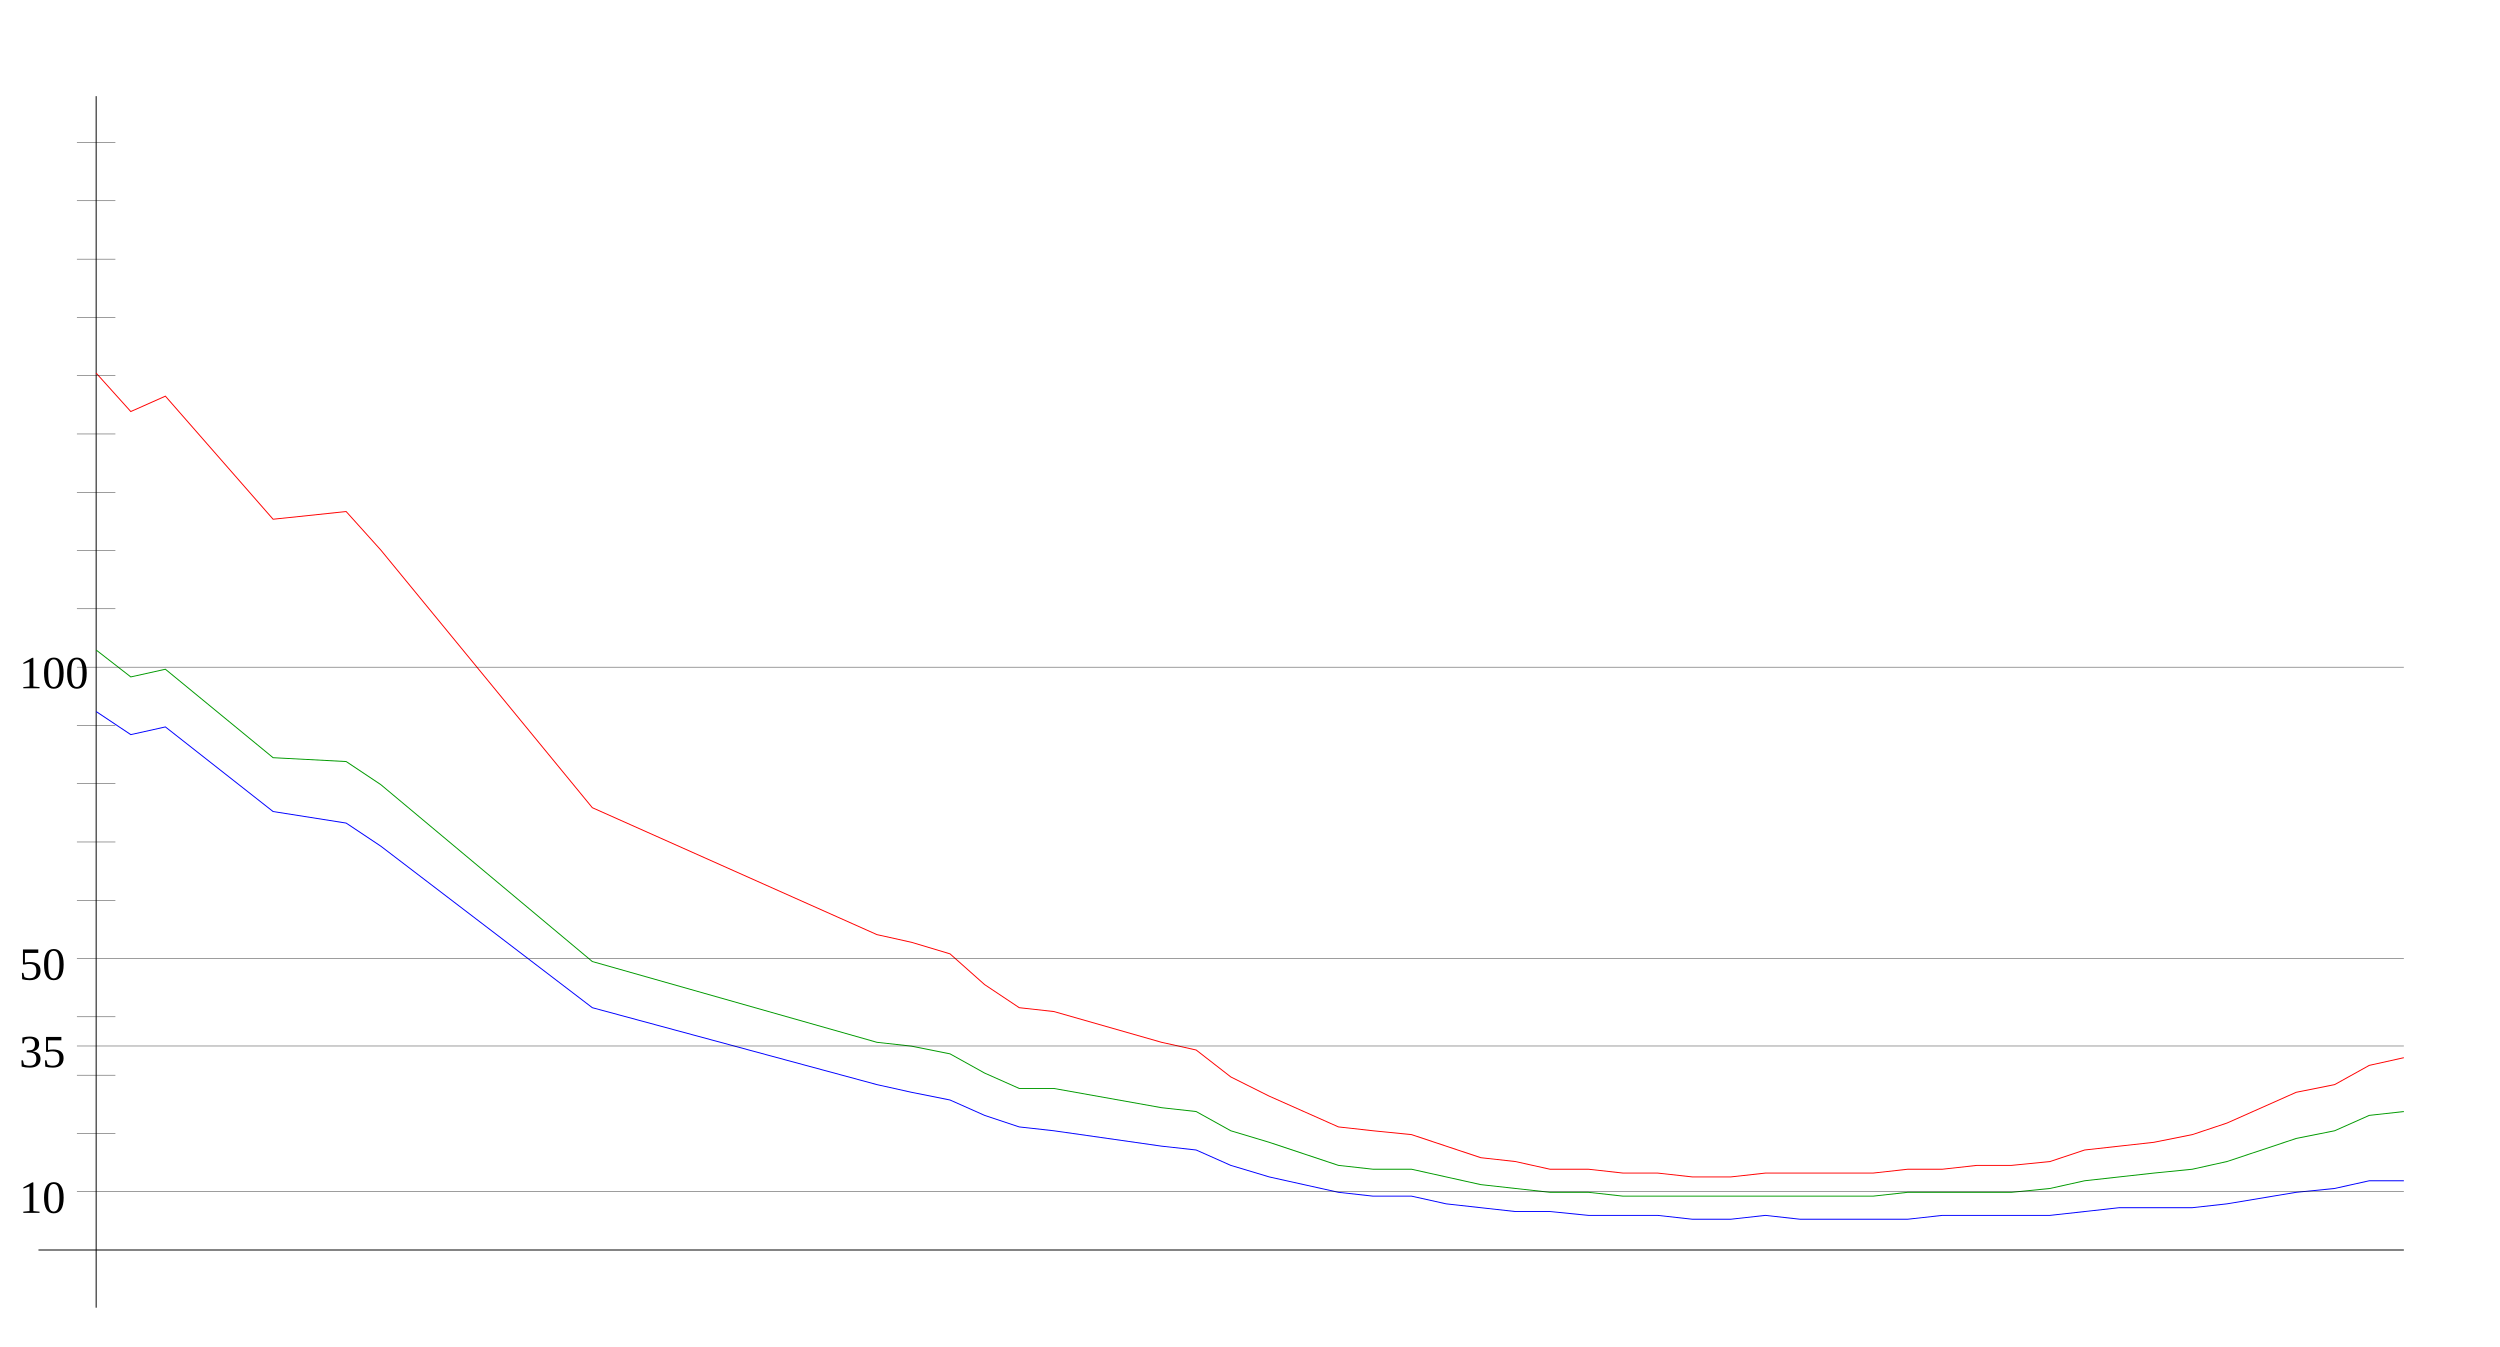
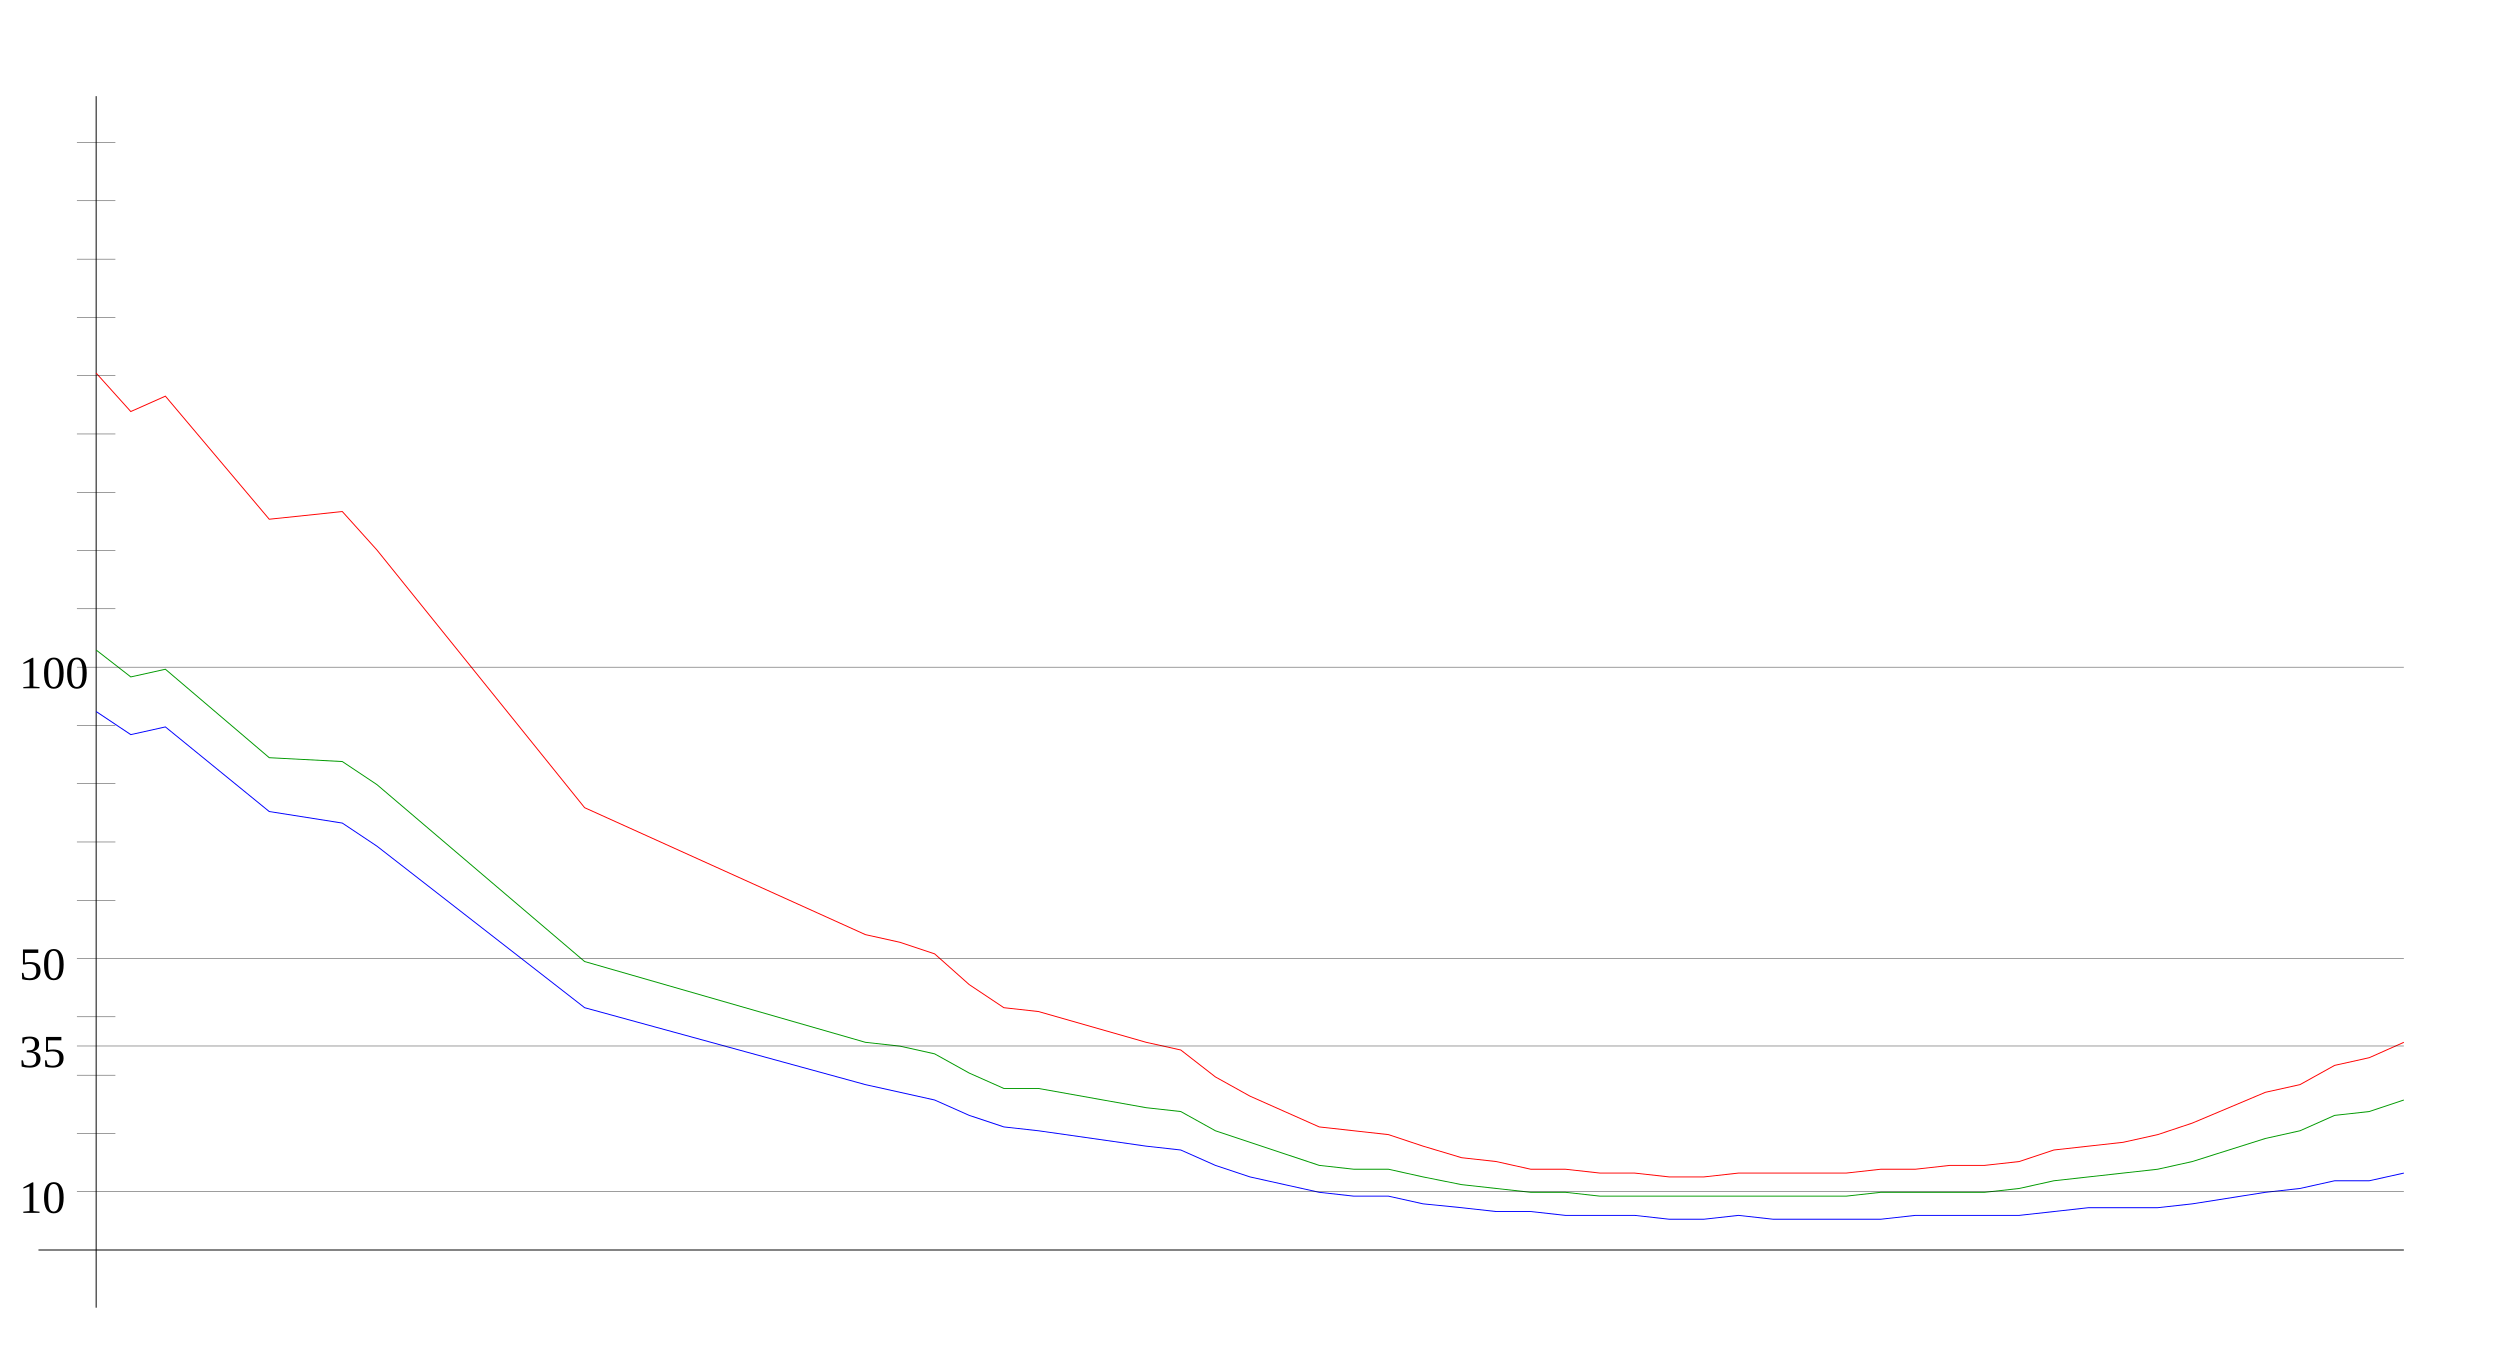
<svg xmlns="http://www.w3.org/2000/svg" width="650" height="350" version="1.1" id="sparkleline_DE-NW">
  <g id="layer1">
    <path style="fill:none;stroke:#000000;stroke-width:0.25px;" d="M 25,340 25,25" id="vertical_axis" />
    <path style="fill:none;stroke:#000000;stroke-width:0.25px;" d="M 10,325 625,325" id="horizontal_axis" />
-     <path style="fill:none;stroke:#0000ff;stroke-width:0.25px;" d="M 25,185  34,191 43,189 71,211 90,214 99,220 154,262 228,282 237,284  247,286 256,290 265,293 274,294 302,298 311,299 320,303 330,306  339,308 348,310 357,311 367,311 376,313 385,314 394,315 403,315  413,316 422,316 431,316 440,317 450,317 459,316 468,317 477,317  487,317 496,317 505,316 514,316 523,316 533,316 542,315 551,314  560,314 570,314 579,313 597,310 607,309 616,307 625,307" id="cases7_100k" />
-     <path style="fill:none;stroke:#009900;stroke-width:0.25px;" d="M 25,169  34,176 43,174 71,197 90,198 99,204 154,250 228,271 237,272  247,274 256,279 265,283 274,283 302,288 311,289 320,294 330,297  339,300 348,303 357,304 367,304 376,306 385,308 394,309 403,310  413,310 422,311 431,311 440,311 450,311 459,311 468,311 477,311  487,311 496,310 505,310 514,310 523,310 533,309 542,307 551,306  560,305 570,304 579,302 597,296 607,294 616,290 625,289" id="cases7_100k_nofullvac" />
-     <path style="fill:none;stroke:#ff0000;stroke-width:0.25px;" d="M 25,97  34,107 43,103 71,135 90,133 99,143 154,210 228,243 237,245  247,248 256,256 265,262 274,263 302,271 311,273 320,280 330,285  339,289 348,293 357,294 367,295 376,298 385,301 394,302 403,304  413,304 422,305 431,305 440,306 450,306 459,305 468,305 477,305  487,305 496,304 505,304 514,303 523,303 533,302 542,299 551,298  560,297 570,295 579,292 597,284 607,282 616,277 625,275" id="cases7_100k_novac" />
+     <path style="fill:none;stroke:#0000ff;stroke-width:0.25px;" d="M 25,185  34,191 43,189 70,211 89,214 98,220 152,262 225,282 234,284  243,286 252,290 261,293 270,294 298,298 307,299 316,303 325,306  334,308 343,310 352,311 361,311 370,313 380,314 389,315 398,315  407,316 416,316 425,316 434,317 443,317 452,316 461,317 470,317  480,317 489,317 498,316 507,316 516,316 525,316 534,315 543,314  552,314 561,314 570,313 589,310 598,309 607,307 616,307 625,305 " id="cases7_100k" />
+     <path style="fill:none;stroke:#009900;stroke-width:0.25px;" d="M 25,169  34,176 43,174 70,197 89,198 98,204 152,250 225,271 234,272  243,274 252,279 261,283 270,283 298,288 307,289 316,294 325,297  334,300 343,303 352,304 361,304 370,306 380,308 389,309 398,310  407,310 416,311 425,311 434,311 443,311 452,311 461,311 470,311  480,311 489,310 498,310 507,310 516,310 525,309 534,307 543,306  552,305 561,304 570,302 589,296 598,294 607,290 616,289 625,286 " id="cases7_100k_nofullvac" />
+     <path style="fill:none;stroke:#ff0000;stroke-width:0.25px;" d="M 25,97  34,107 43,103 70,135 89,133 98,143 152,210 225,243 234,245  243,248 252,256 261,262 270,263 298,271 307,273 316,280 325,285  334,289 343,293 352,294 361,295 370,298 380,301 389,302 398,304  407,304 416,305 425,305 434,306 443,306 452,305 461,305 470,305  480,305 489,304 498,304 507,303 516,303 525,302 534,299 543,298  552,297 561,295 570,292 589,284 598,282 607,277 616,275 625,271 " id="cases7_100k_novac" />
    <path style="fill:none;stroke:#000000;stroke-width:0.1px;" d="M 20,309.845 625,309.845" id="yaxis_10" />
    <text xml:space="preserve" style="font-size:12px" x="5" y="315.345" id="hline_caption10">
      <tspan id="hline_caption_10" x="5" y="315.345">10</tspan>
    </text>
    <path style="fill:none;stroke:#000000;stroke-width:0.1px;" d="M 20,294.69 30,294.69" id="yaxis_20" />
    <path style="fill:none;stroke:#000000;stroke-width:0.1px;" d="M 20,279.536 30,279.536" id="yaxis_30" />
    <path style="fill:none;stroke:#000000;stroke-width:0.1px;" d="M 20,271.958 625,271.958" id="yaxis_35" />
    <text xml:space="preserve" style="font-size:12px" x="5" y="277.458" id="hline_caption35">
      <tspan id="hline_caption_35" x="5" y="277.458">35</tspan>
    </text>
    <path style="fill:none;stroke:#000000;stroke-width:0.1px;" d="M 20,264.381 30,264.381" id="yaxis_40" />
    <path style="fill:none;stroke:#000000;stroke-width:0.1px;" d="M 20,249.226 625,249.226" id="yaxis_50" />
    <text xml:space="preserve" style="font-size:12px" x="5" y="254.726" id="hline_caption50">
      <tspan id="hline_caption_50" x="5" y="254.726">50</tspan>
    </text>
    <path style="fill:none;stroke:#000000;stroke-width:0.1px;" d="M 20,234.071 30,234.071" id="yaxis_60" />
    <path style="fill:none;stroke:#000000;stroke-width:0.1px;" d="M 20,218.916 30,218.916" id="yaxis_70" />
    <path style="fill:none;stroke:#000000;stroke-width:0.1px;" d="M 20,203.762 30,203.762" id="yaxis_80" />
    <path style="fill:none;stroke:#000000;stroke-width:0.1px;" d="M 20,188.607 30,188.607" id="yaxis_90" />
    <path style="fill:none;stroke:#000000;stroke-width:0.1px;" d="M 20,173.452 625,173.452" id="yaxis_100" />
    <text xml:space="preserve" style="font-size:12px" x="5" y="178.952" id="hline_caption100">
      <tspan id="hline_caption_100" x="5" y="178.952">100</tspan>
    </text>
    <path style="fill:none;stroke:#000000;stroke-width:0.1px;" d="M 20,158.297 30,158.297" id="yaxis_110" />
    <path style="fill:none;stroke:#000000;stroke-width:0.1px;" d="M 20,143.142 30,143.142" id="yaxis_120" />
    <path style="fill:none;stroke:#000000;stroke-width:0.1px;" d="M 20,127.988 30,127.988" id="yaxis_130" />
    <path style="fill:none;stroke:#000000;stroke-width:0.1px;" d="M 20,112.833 30,112.833" id="yaxis_140" />
    <path style="fill:none;stroke:#000000;stroke-width:0.1px;" d="M 20,97.678 30,97.678" id="yaxis_150" />
    <path style="fill:none;stroke:#000000;stroke-width:0.1px;" d="M 20,82.523 30,82.523" id="yaxis_160" />
    <path style="fill:none;stroke:#000000;stroke-width:0.1px;" d="M 20,67.368 30,67.368" id="yaxis_170" />
    <path style="fill:none;stroke:#000000;stroke-width:0.1px;" d="M 20,52.214 30,52.214" id="yaxis_180" />
    <path style="fill:none;stroke:#000000;stroke-width:0.1px;" d="M 20,37.059 30,37.059" id="yaxis_190" />
  </g>
</svg>
